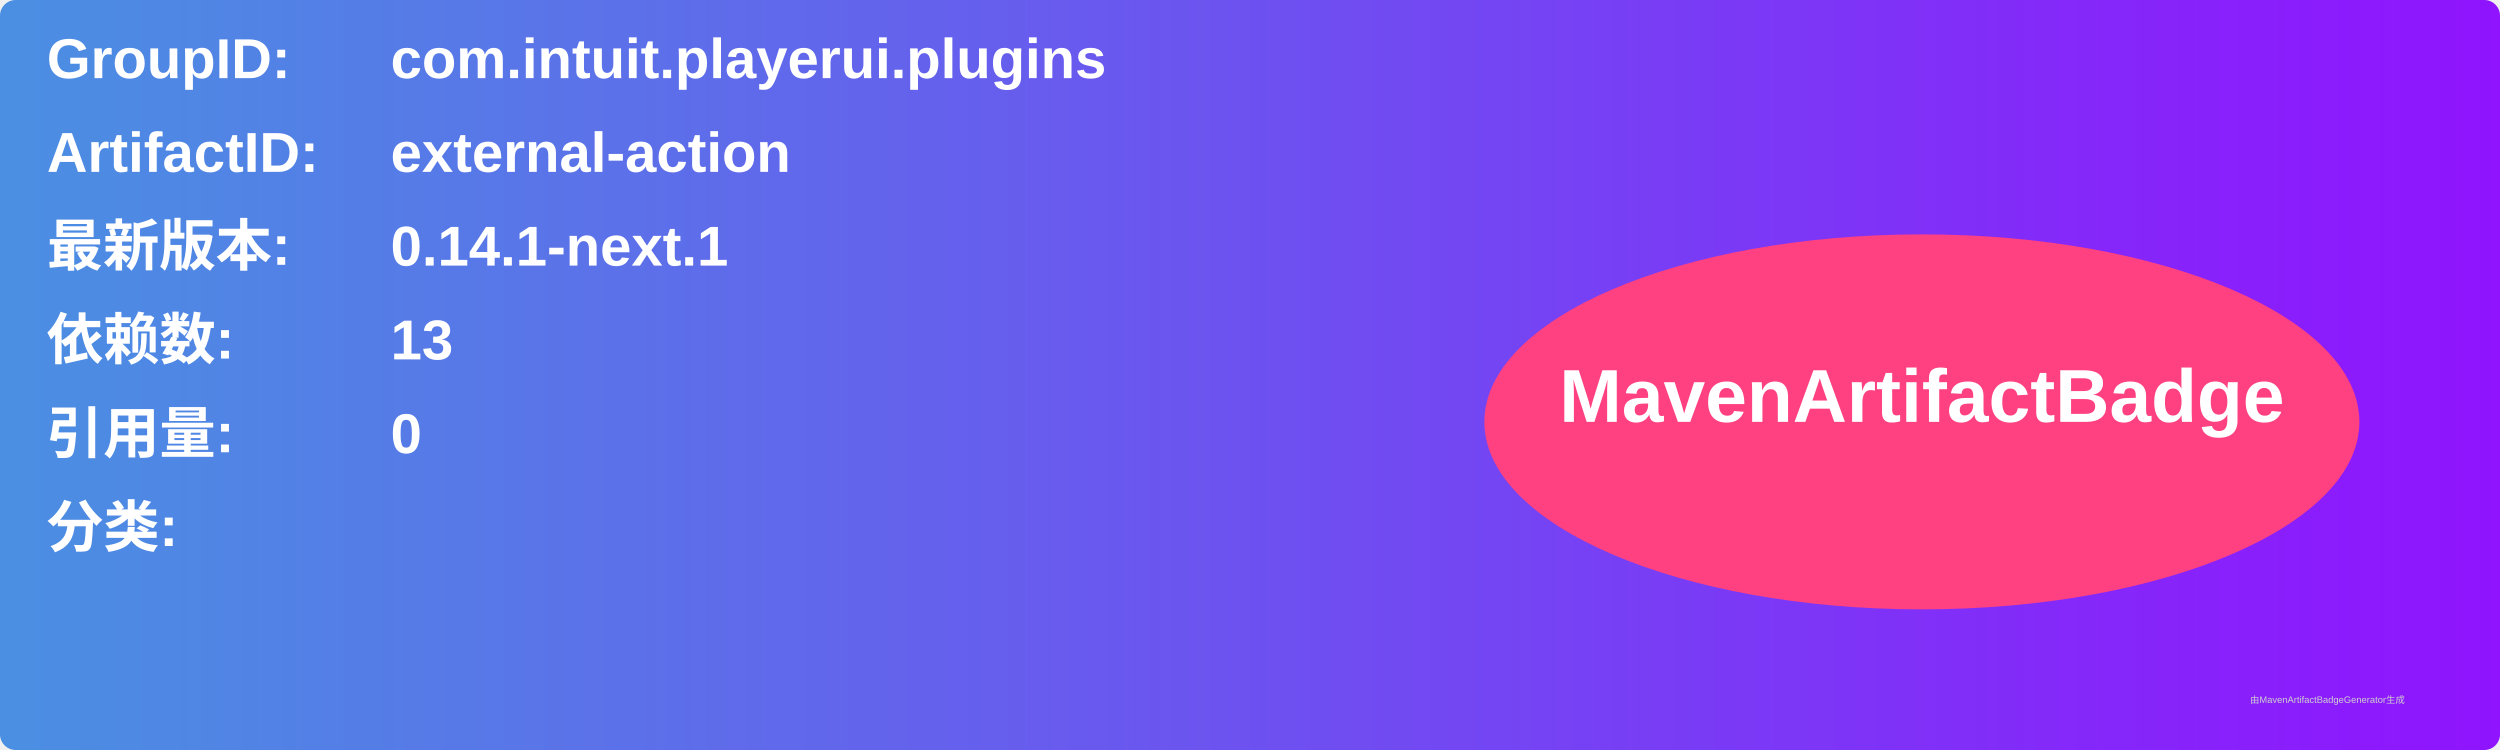
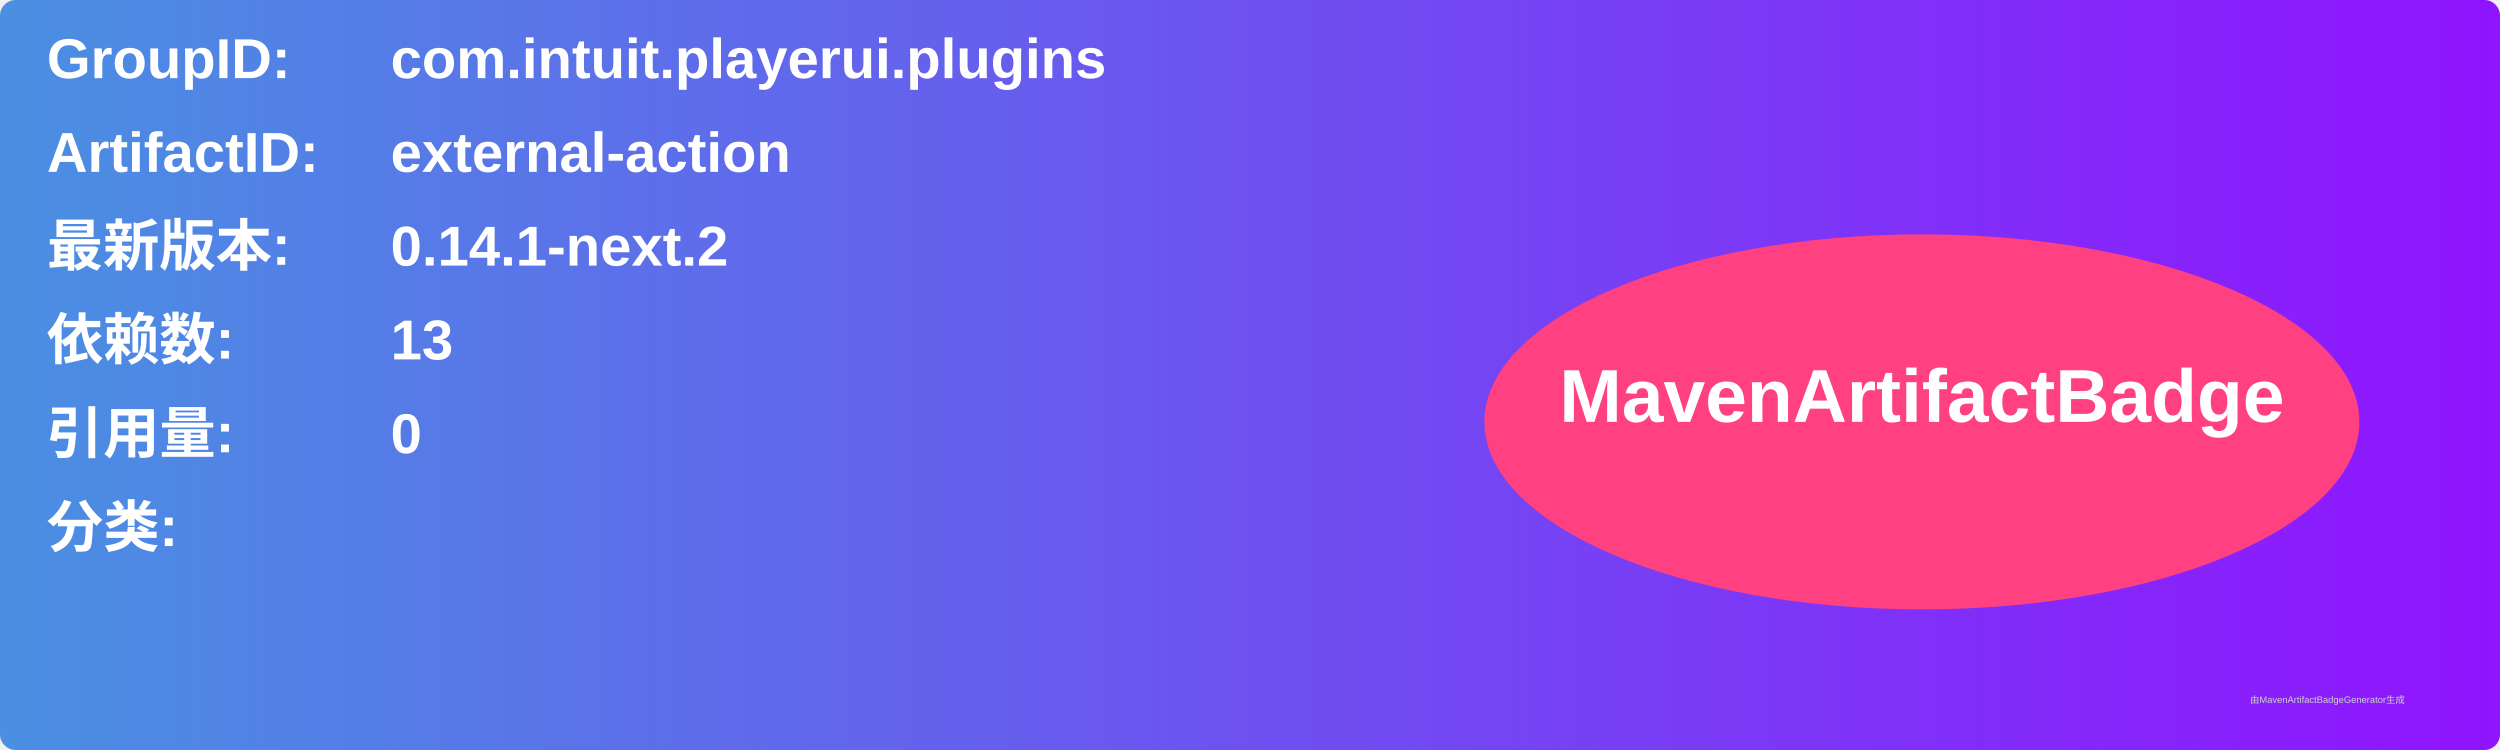
<svg xmlns="http://www.w3.org/2000/svg" width="800" height="240" viewBox="0 0 800 240">
  <linearGradient id="grad" x1="0%" y1="0%" x2="100%" y2="0%">
    <stop offset="0%" stop-color="#4a90e2" />
    <stop offset="100%" stop-color="#9013fe" />
  </linearGradient>
  <rect width="100%" height="100%" rx="5" ry="5" fill="url(#grad)" />
  <g transform="translate(15, 15)">
    <text x="0" y="10" font-family="Arial" font-size="18" fill="white" font-weight="bold" width="260">GroupID:</text>
    <text x="110" y="10" font-family="Arial" font-size="18" fill="white" font-weight="bold" width="460">com.intuit.playerui.plugins</text>
    <text x="0" y="40" font-family="Arial" font-size="18" fill="white" font-weight="bold" width="260">ArtifactID:</text>
    <text x="110" y="40" font-family="Arial" font-size="18" fill="white" font-weight="bold" width="460">external-action</text>
    <text x="0" y="70" font-family="Arial" font-size="18" fill="white" font-weight="bold">最新版本:</text>
    <text x="110" y="70" font-family="Arial" font-size="18" fill="white" font-weight="bold">
-       <tspan font-weight="bold">0.14.1-next.1</tspan>
+       <tspan font-weight="bold">0.14.1-next.2</tspan>
    </text>
    <text x="0" y="100" font-family="Arial" font-size="18" fill="white" font-weight="bold">依赖数: </text>
    <text x="110" y="100" font-family="Arial" font-size="18" fill="white">
      <tspan font-weight="bold">13</tspan>
    </text>
    <text x="0" y="130" font-family="Arial" font-size="18" fill="white" font-weight="bold">引用量: </text>
    <text x="110" y="130" font-family="Arial" font-size="18" fill="white">
      <tspan font-weight="bold">0</tspan>
    </text>
    <text x="0" y="160" font-family="Arial" font-size="18" fill="white" font-weight="bold">分类:</text>
    <text x="10" y="190" font-family="Arial" font-size="10" fill="white">
      <tspan font-weight="bold" />
    </text>
    <ellipse cx="600" cy="120" rx="140" ry="60" fill="#ff4081" />
    <text x="600" y="120" text-anchor="middle" font-family="Arial" font-size="24" fill="white" font-weight="bold">MavenArtifactBadge</text>
  </g>
  <text x="720" y="225" font-family="Arial" font-size="3" fill="#d0d0d0">由MavenArtifactBadgeGenerator生成</text>
</svg>
